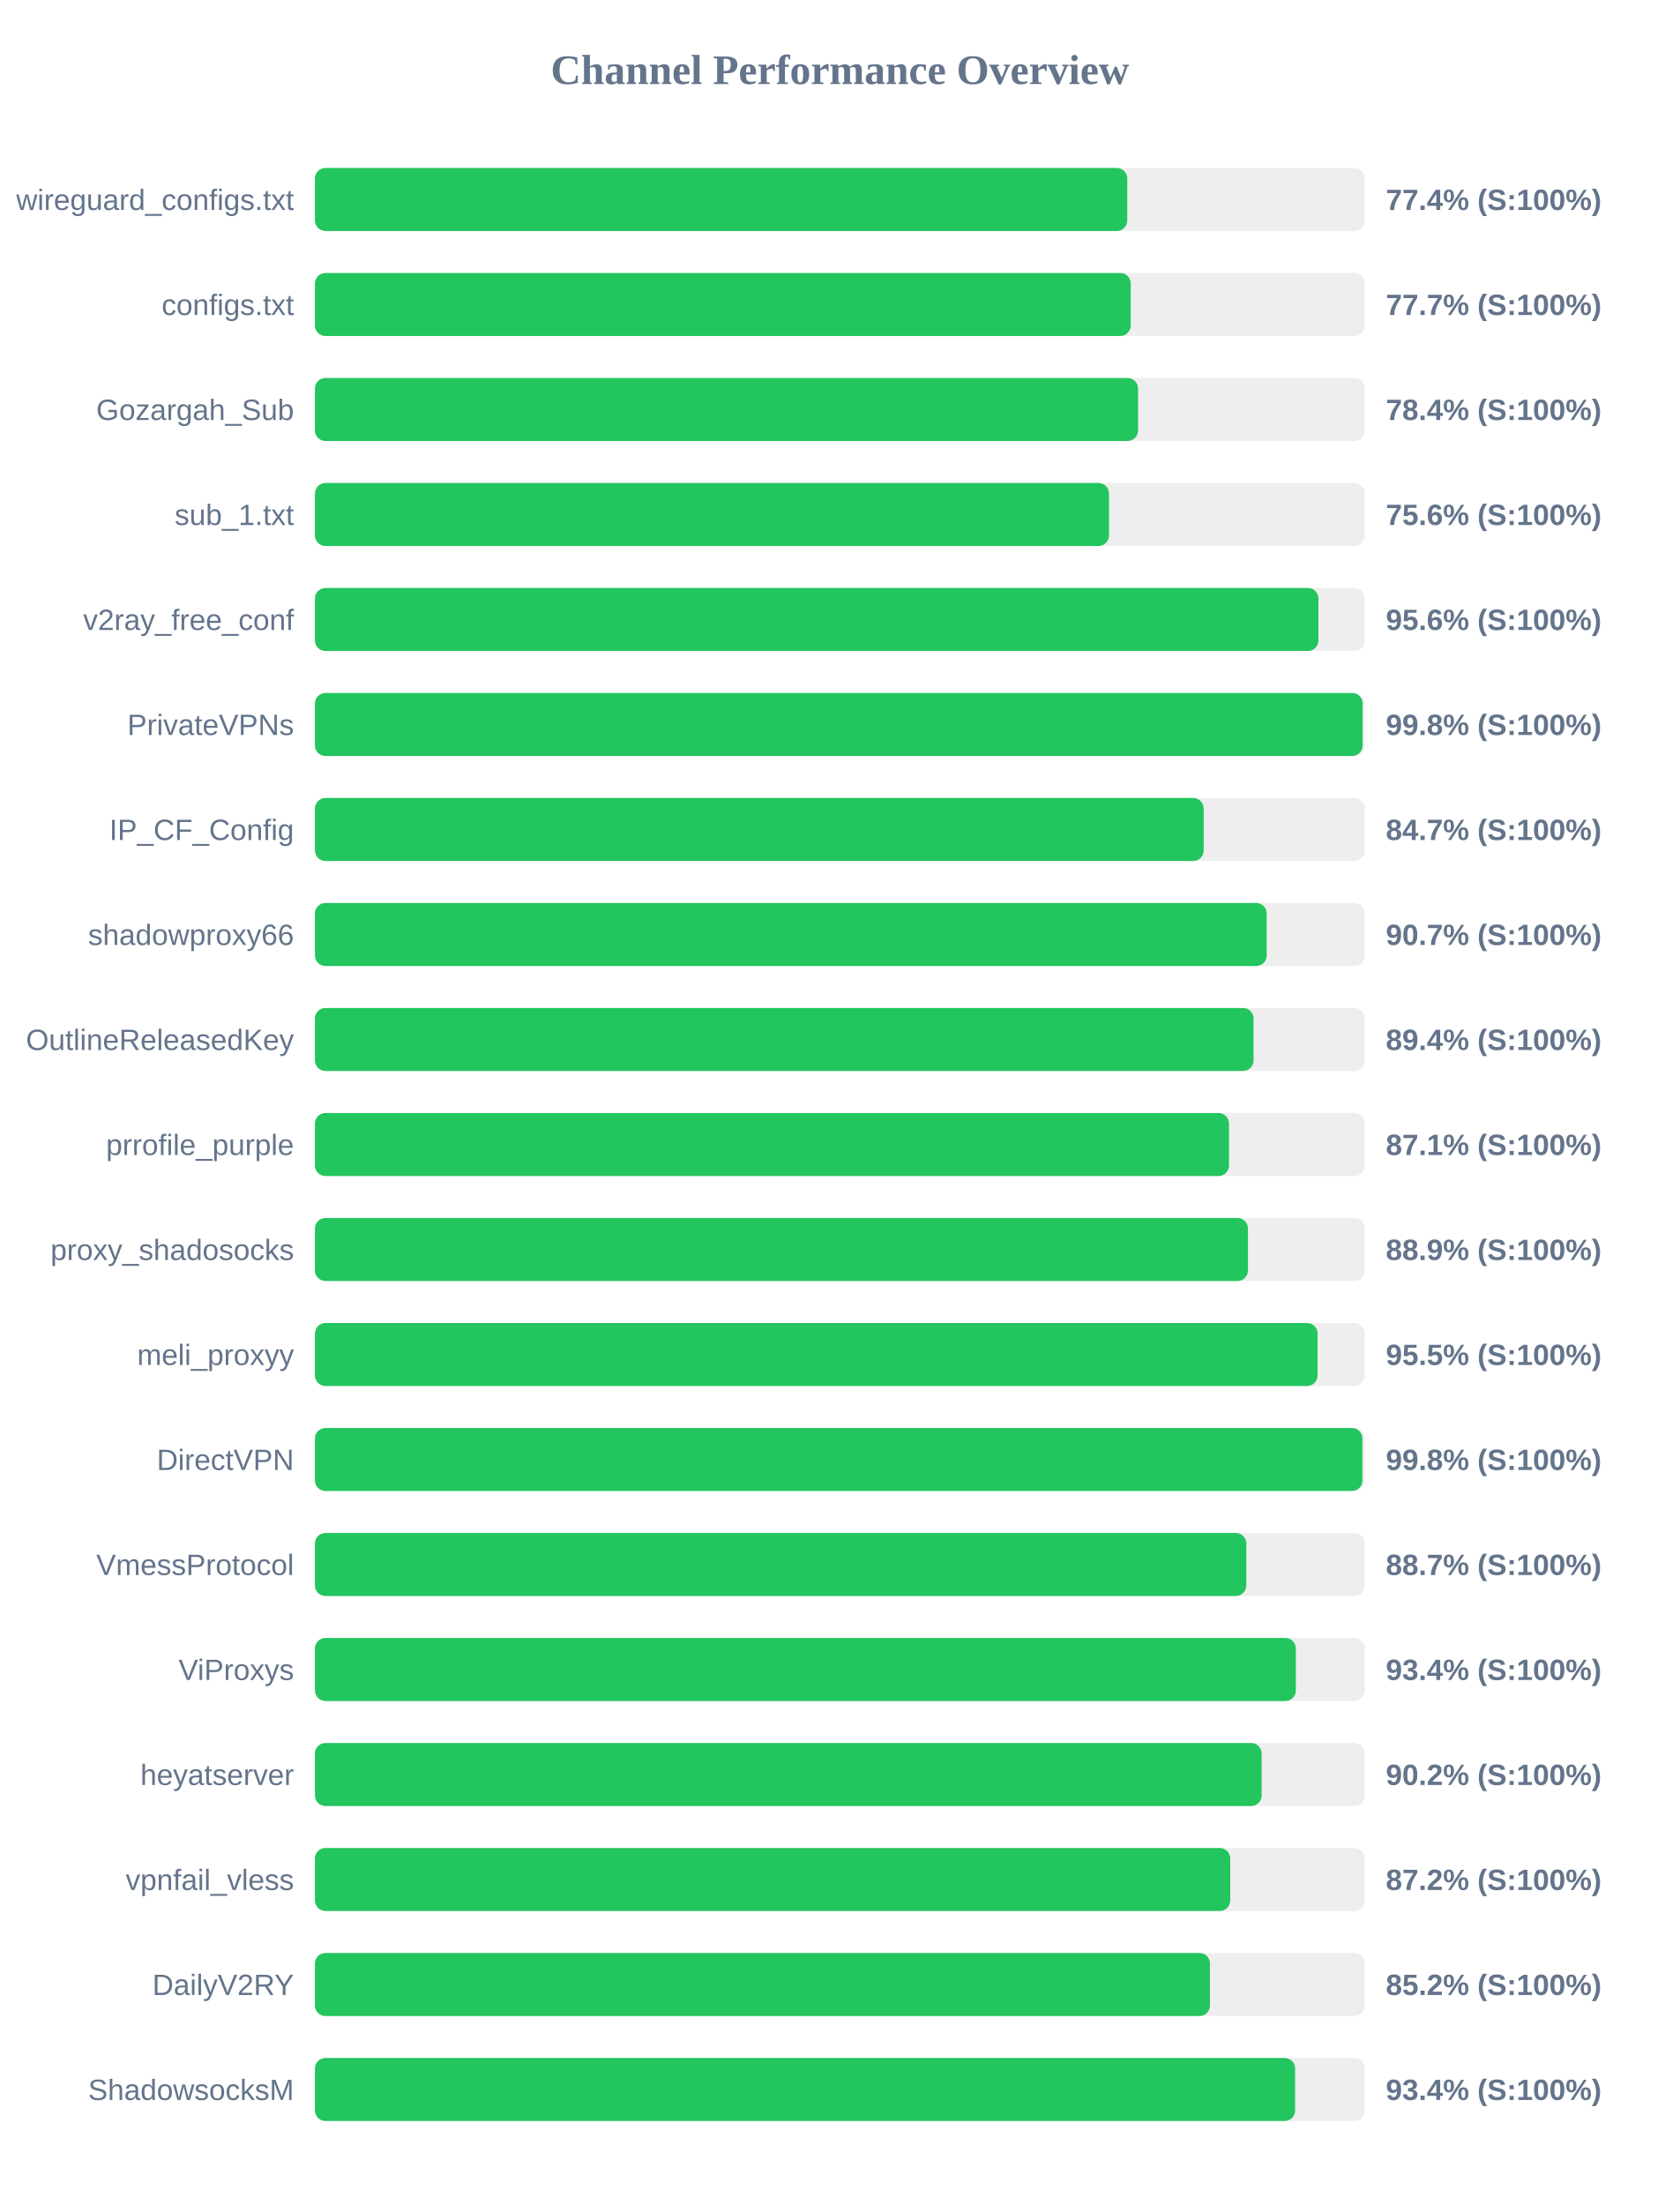
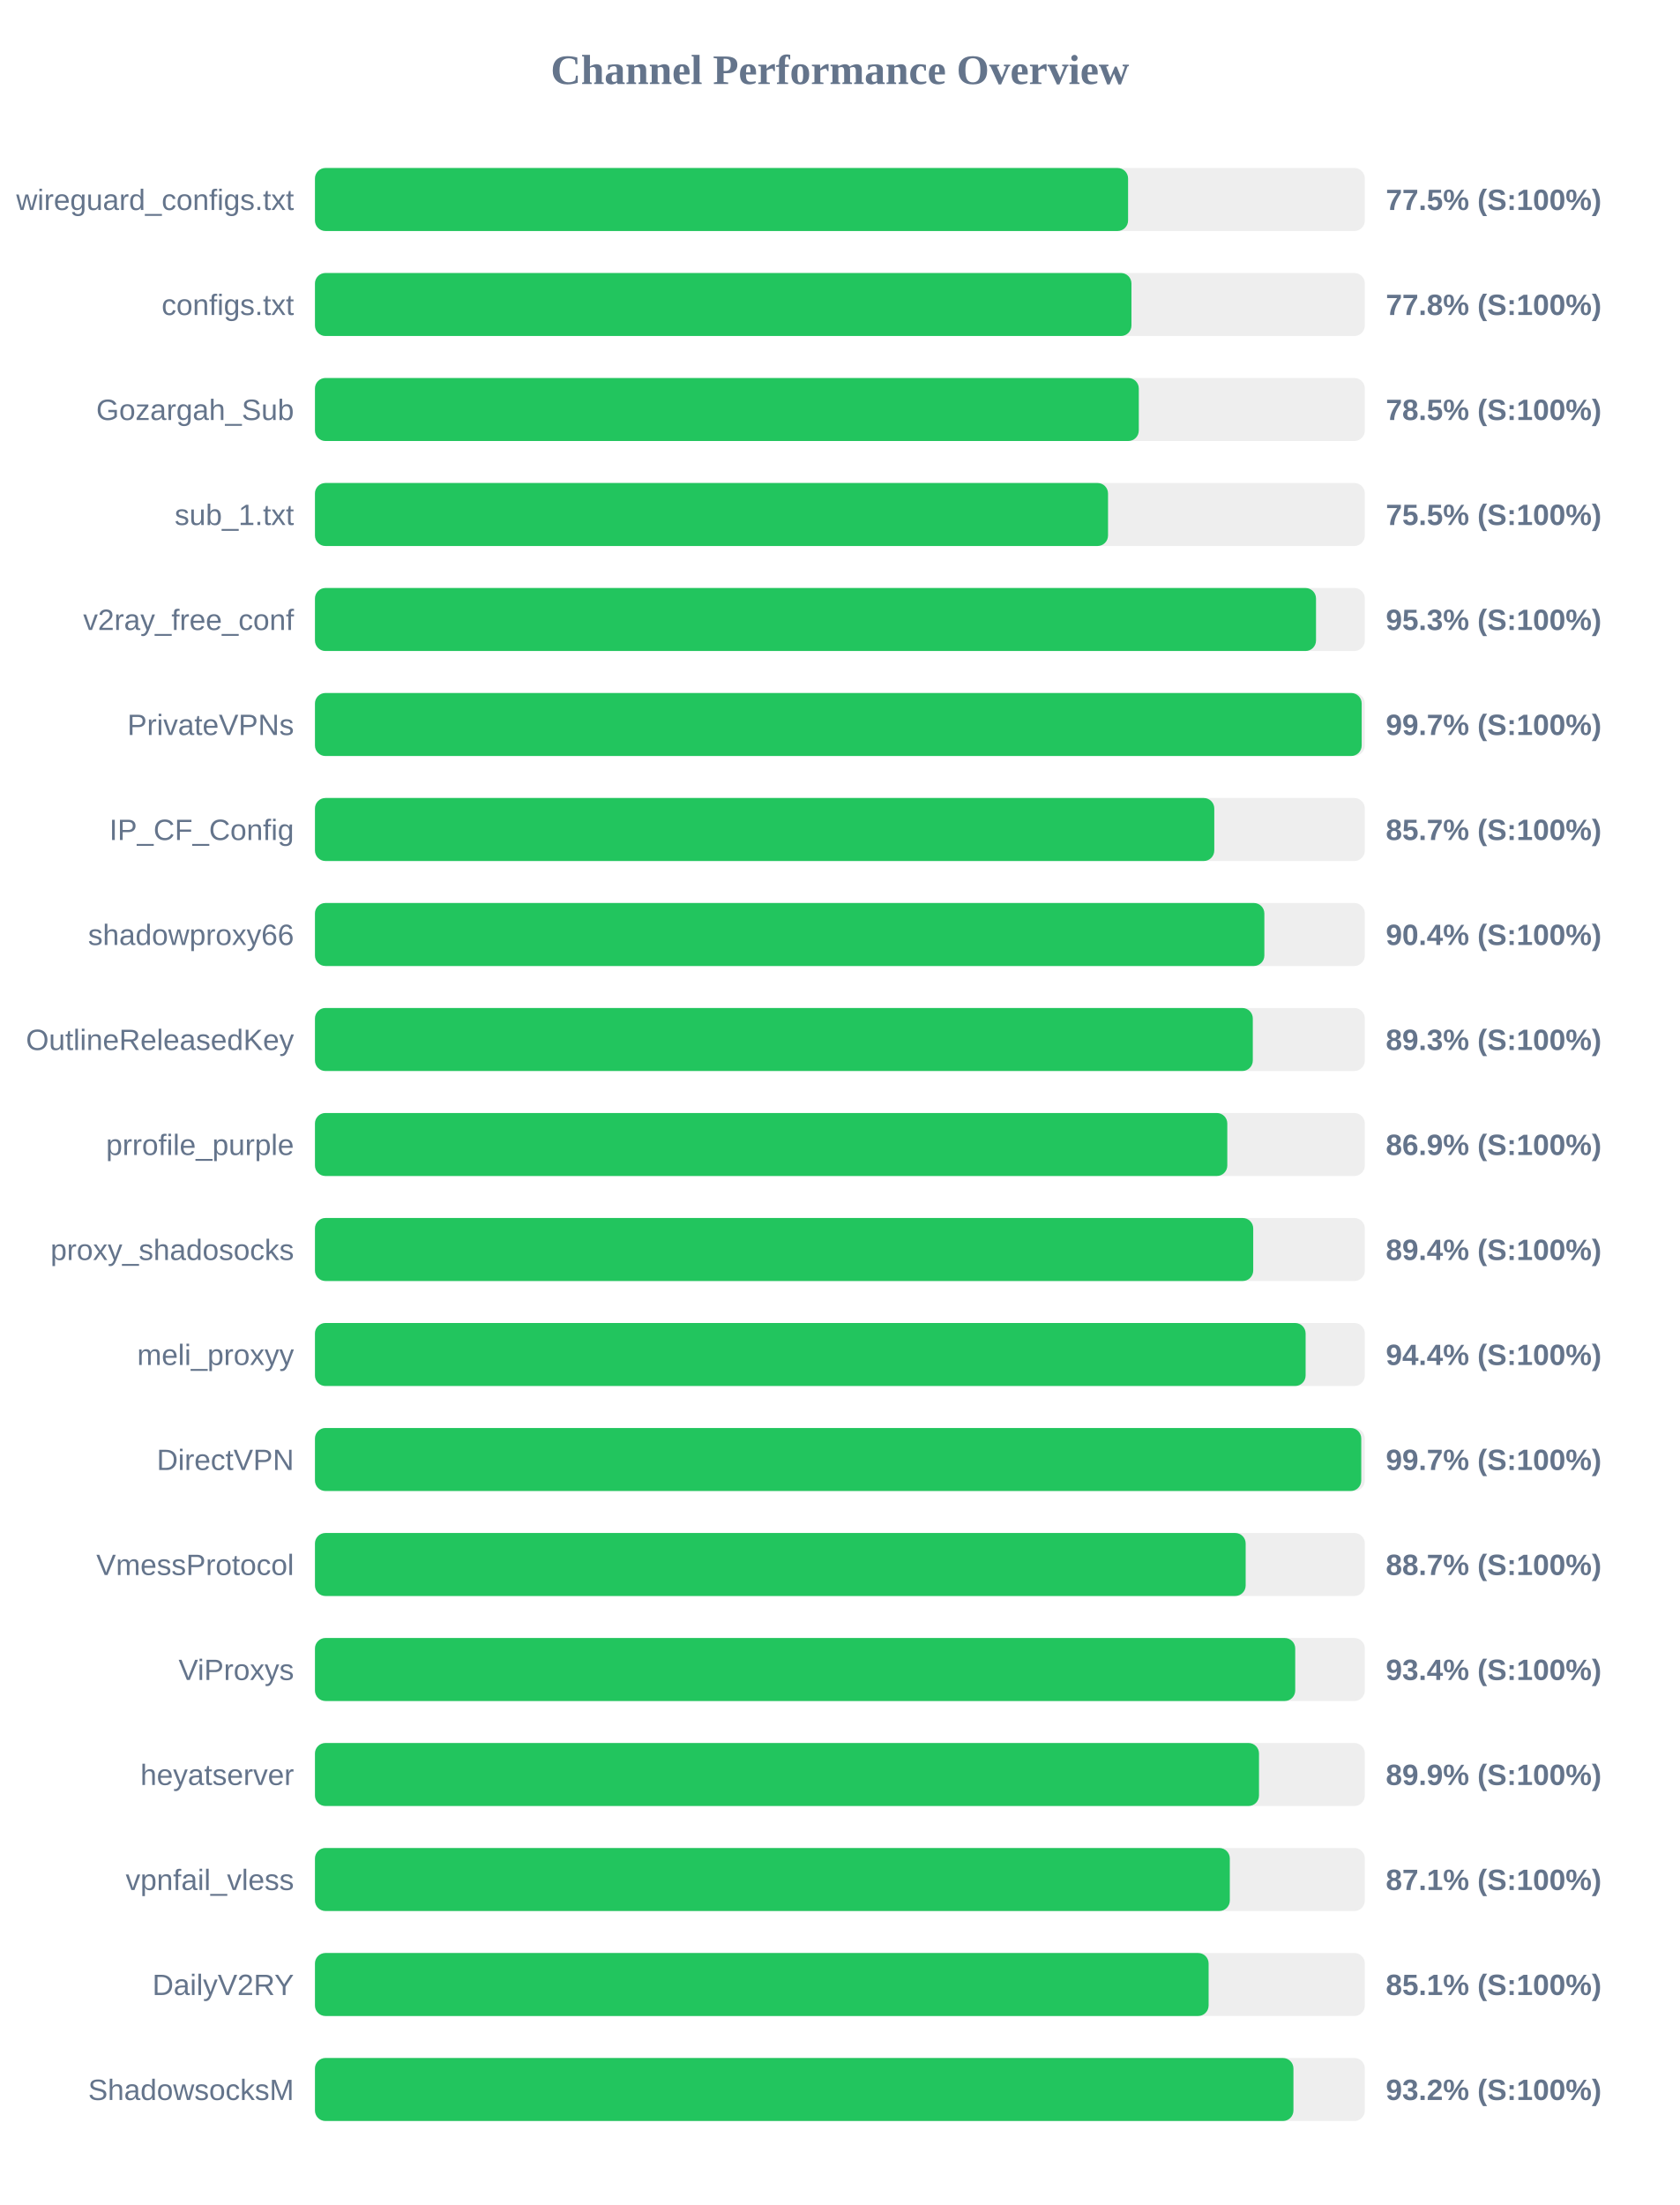
<svg xmlns="http://www.w3.org/2000/svg" width="800" height="1050" version="1.1">
  <style>
        .row { font: 14px Arial; fill: #64748b; }
        .score { font: bold 14px Arial; fill: #64748b; }
    </style>
  <text x="400" y="40" text-anchor="middle" font-size="20px" font-weight="bold" fill="#64748b">Channel Performance Overview</text>
  <rect x="150" y="80" width="500" height="30" fill="#eee" rx="5" />
-   <rect x="150" y="80" width="386.85" height="30" fill="#22c55e" rx="5" />
+   <rect x="150" y="80" width="387.25" height="30" fill="#22c55e" rx="5" />
  <text x="140" y="100" text-anchor="end" class="row">wireguard_configs.txt</text>
-   <text x="660" y="100" text-anchor="start" class="score">77.4% (S:100%)</text>
+   <text x="660" y="100" text-anchor="start" class="score">77.5% (S:100%)</text>
  <rect x="150" y="130" width="500" height="30" fill="#eee" rx="5" />
-   <rect x="150" y="130" width="388.5" height="30" fill="#22c55e" rx="5" />
+   <rect x="150" y="130" width="388.85" height="30" fill="#22c55e" rx="5" />
  <text x="140" y="150" text-anchor="end" class="row">configs.txt</text>
-   <text x="660" y="150" text-anchor="start" class="score">77.7% (S:100%)</text>
+   <text x="660" y="150" text-anchor="start" class="score">77.8% (S:100%)</text>
  <rect x="150" y="180" width="500" height="30" fill="#eee" rx="5" />
-   <rect x="150" y="180" width="392.0" height="30" fill="#22c55e" rx="5" />
+   <rect x="150" y="180" width="392.35" height="30" fill="#22c55e" rx="5" />
  <text x="140" y="200" text-anchor="end" class="row">Gozargah_Sub</text>
-   <text x="660" y="200" text-anchor="start" class="score">78.4% (S:100%)</text>
+   <text x="660" y="200" text-anchor="start" class="score">78.5% (S:100%)</text>
  <rect x="150" y="230" width="500" height="30" fill="#eee" rx="5" />
-   <rect x="150" y="230" width="378.15" height="30" fill="#22c55e" rx="5" />
+   <rect x="150" y="230" width="377.7" height="30" fill="#22c55e" rx="5" />
  <text x="140" y="250" text-anchor="end" class="row">sub_1.txt</text>
-   <text x="660" y="250" text-anchor="start" class="score">75.6% (S:100%)</text>
+   <text x="660" y="250" text-anchor="start" class="score">75.5% (S:100%)</text>
  <rect x="150" y="280" width="500" height="30" fill="#eee" rx="5" />
-   <rect x="150" y="280" width="477.9" height="30" fill="#22c55e" rx="5" />
+   <rect x="150" y="280" width="476.75" height="30" fill="#22c55e" rx="5" />
  <text x="140" y="300" text-anchor="end" class="row">v2ray_free_conf</text>
-   <text x="660" y="300" text-anchor="start" class="score">95.6% (S:100%)</text>
+   <text x="660" y="300" text-anchor="start" class="score">95.3% (S:100%)</text>
  <rect x="150" y="330" width="500" height="30" fill="#eee" rx="5" />
-   <rect x="150" y="330" width="498.95" height="30" fill="#22c55e" rx="5" />
+   <rect x="150" y="330" width="498.5" height="30" fill="#22c55e" rx="5" />
  <text x="140" y="350" text-anchor="end" class="row">PrivateVPNs</text>
-   <text x="660" y="350" text-anchor="start" class="score">99.8% (S:100%)</text>
+   <text x="660" y="350" text-anchor="start" class="score">99.7% (S:100%)</text>
  <rect x="150" y="380" width="500" height="30" fill="#eee" rx="5" />
-   <rect x="150" y="380" width="423.25" height="30" fill="#22c55e" rx="5" />
+   <rect x="150" y="380" width="428.3" height="30" fill="#22c55e" rx="5" />
  <text x="140" y="400" text-anchor="end" class="row">IP_CF_Config</text>
-   <text x="660" y="400" text-anchor="start" class="score">84.7% (S:100%)</text>
+   <text x="660" y="400" text-anchor="start" class="score">85.7% (S:100%)</text>
  <rect x="150" y="430" width="500" height="30" fill="#eee" rx="5" />
-   <rect x="150" y="430" width="453.25" height="30" fill="#22c55e" rx="5" />
+   <rect x="150" y="430" width="452.15" height="30" fill="#22c55e" rx="5" />
  <text x="140" y="450" text-anchor="end" class="row">shadowproxy66</text>
-   <text x="660" y="450" text-anchor="start" class="score">90.7% (S:100%)</text>
+   <text x="660" y="450" text-anchor="start" class="score">90.4% (S:100%)</text>
  <rect x="150" y="480" width="500" height="30" fill="#eee" rx="5" />
-   <rect x="150" y="480" width="447.0" height="30" fill="#22c55e" rx="5" />
+   <rect x="150" y="480" width="446.65" height="30" fill="#22c55e" rx="5" />
  <text x="140" y="500" text-anchor="end" class="row">OutlineReleasedKey</text>
-   <text x="660" y="500" text-anchor="start" class="score">89.4% (S:100%)</text>
+   <text x="660" y="500" text-anchor="start" class="score">89.3% (S:100%)</text>
  <rect x="150" y="530" width="500" height="30" fill="#eee" rx="5" />
-   <rect x="150" y="530" width="435.3" height="30" fill="#22c55e" rx="5" />
+   <rect x="150" y="530" width="434.5" height="30" fill="#22c55e" rx="5" />
  <text x="140" y="550" text-anchor="end" class="row">prrofile_purple</text>
-   <text x="660" y="550" text-anchor="start" class="score">87.1% (S:100%)</text>
+   <text x="660" y="550" text-anchor="start" class="score">86.9% (S:100%)</text>
  <rect x="150" y="580" width="500" height="30" fill="#eee" rx="5" />
-   <rect x="150" y="580" width="444.35" height="30" fill="#22c55e" rx="5" />
+   <rect x="150" y="580" width="446.85" height="30" fill="#22c55e" rx="5" />
  <text x="140" y="600" text-anchor="end" class="row">proxy_shadosocks</text>
-   <text x="660" y="600" text-anchor="start" class="score">88.9% (S:100%)</text>
+   <text x="660" y="600" text-anchor="start" class="score">89.4% (S:100%)</text>
  <rect x="150" y="630" width="500" height="30" fill="#eee" rx="5" />
-   <rect x="150" y="630" width="477.5" height="30" fill="#22c55e" rx="5" />
+   <rect x="150" y="630" width="471.8" height="30" fill="#22c55e" rx="5" />
  <text x="140" y="650" text-anchor="end" class="row">meli_proxyy</text>
-   <text x="660" y="650" text-anchor="start" class="score">95.5% (S:100%)</text>
+   <text x="660" y="650" text-anchor="start" class="score">94.4% (S:100%)</text>
  <rect x="150" y="680" width="500" height="30" fill="#eee" rx="5" />
-   <rect x="150" y="680" width="498.85" height="30" fill="#22c55e" rx="5" />
+   <rect x="150" y="680" width="498.3" height="30" fill="#22c55e" rx="5" />
  <text x="140" y="700" text-anchor="end" class="row">DirectVPN</text>
-   <text x="660" y="700" text-anchor="start" class="score">99.8% (S:100%)</text>
+   <text x="660" y="700" text-anchor="start" class="score">99.7% (S:100%)</text>
  <rect x="150" y="730" width="500" height="30" fill="#eee" rx="5" />
-   <rect x="150" y="730" width="443.55" height="30" fill="#22c55e" rx="5" />
+   <rect x="150" y="730" width="443.25" height="30" fill="#22c55e" rx="5" />
  <text x="140" y="750" text-anchor="end" class="row">VmessProtocol</text>
  <text x="660" y="750" text-anchor="start" class="score">88.7% (S:100%)</text>
  <rect x="150" y="780" width="500" height="30" fill="#eee" rx="5" />
-   <rect x="150" y="780" width="467.15" height="30" fill="#22c55e" rx="5" />
+   <rect x="150" y="780" width="466.85" height="30" fill="#22c55e" rx="5" />
  <text x="140" y="800" text-anchor="end" class="row">ViProxys</text>
  <text x="660" y="800" text-anchor="start" class="score">93.4% (S:100%)</text>
  <rect x="150" y="830" width="500" height="30" fill="#eee" rx="5" />
-   <rect x="150" y="830" width="450.85" height="30" fill="#22c55e" rx="5" />
+   <rect x="150" y="830" width="449.6" height="30" fill="#22c55e" rx="5" />
  <text x="140" y="850" text-anchor="end" class="row">heyatserver</text>
-   <text x="660" y="850" text-anchor="start" class="score">90.2% (S:100%)</text>
+   <text x="660" y="850" text-anchor="start" class="score">89.9% (S:100%)</text>
  <rect x="150" y="880" width="500" height="30" fill="#eee" rx="5" />
-   <rect x="150" y="880" width="435.9" height="30" fill="#22c55e" rx="5" />
+   <rect x="150" y="880" width="435.7" height="30" fill="#22c55e" rx="5" />
  <text x="140" y="900" text-anchor="end" class="row">vpnfail_vless</text>
-   <text x="660" y="900" text-anchor="start" class="score">87.2% (S:100%)</text>
+   <text x="660" y="900" text-anchor="start" class="score">87.1% (S:100%)</text>
  <rect x="150" y="930" width="500" height="30" fill="#eee" rx="5" />
-   <rect x="150" y="930" width="426.25" height="30" fill="#22c55e" rx="5" />
+   <rect x="150" y="930" width="425.6" height="30" fill="#22c55e" rx="5" />
  <text x="140" y="950" text-anchor="end" class="row">DailyV2RY</text>
-   <text x="660" y="950" text-anchor="start" class="score">85.2% (S:100%)</text>
+   <text x="660" y="950" text-anchor="start" class="score">85.1% (S:100%)</text>
  <rect x="150" y="980" width="500" height="30" fill="#eee" rx="5" />
-   <rect x="150" y="980" width="466.8" height="30" fill="#22c55e" rx="5" />
+   <rect x="150" y="980" width="466.0" height="30" fill="#22c55e" rx="5" />
  <text x="140" y="1000" text-anchor="end" class="row">ShadowsocksM</text>
-   <text x="660" y="1000" text-anchor="start" class="score">93.4% (S:100%)</text>
+   <text x="660" y="1000" text-anchor="start" class="score">93.2% (S:100%)</text>
</svg>
